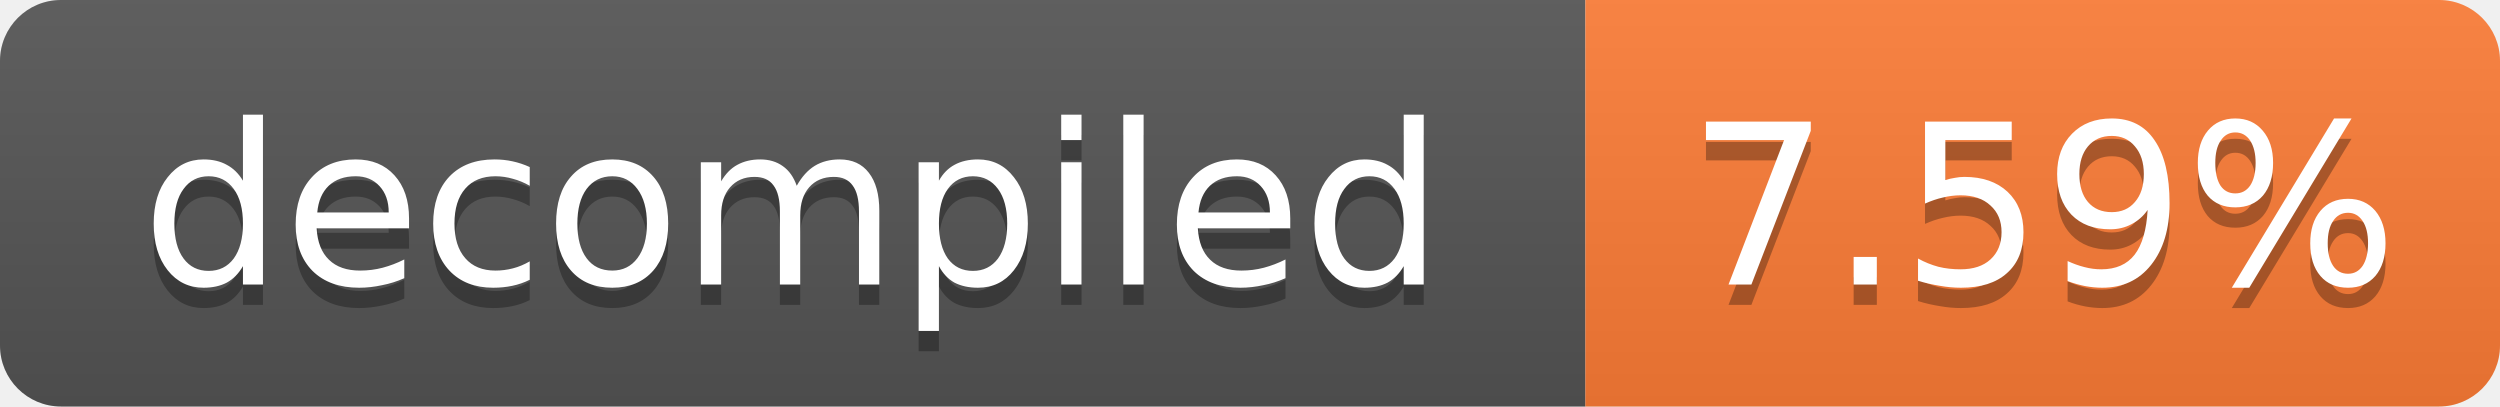
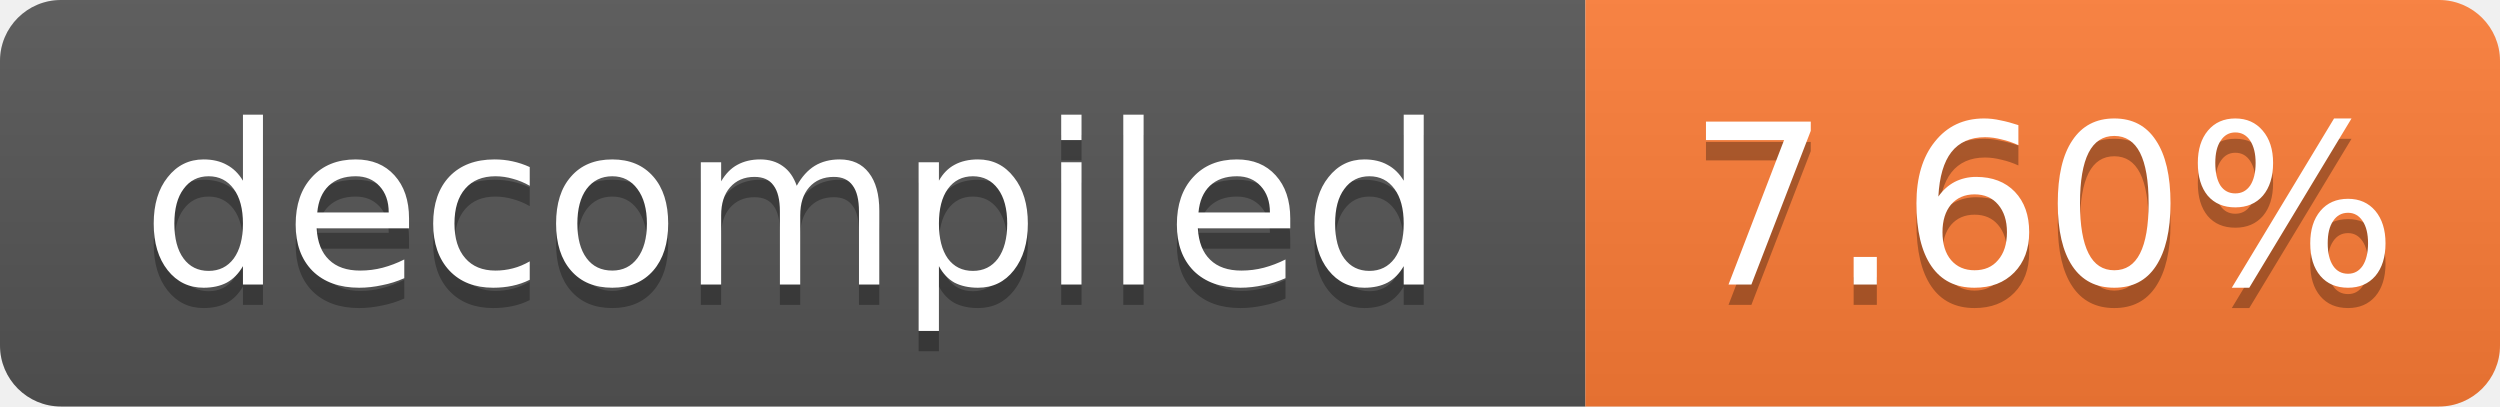
- <svg xmlns="http://www.w3.org/2000/svg" width="123" height="20" role="img" aria-label="decompiled: 7.59%">
+ <svg xmlns="http://www.w3.org/2000/svg" width="123" height="20" role="img" aria-label="decompiled: 7.60%">
  <linearGradient id="s" x2="0" y2="100%">
    <stop offset="0" stop-color="#bbb" stop-opacity=".1" />
    <stop offset="1" stop-opacity=".1" />
  </linearGradient>
  <clipPath id="r">
    <rect width="123" height="20" rx="3" fill="#fff" />
  </clipPath>
  <g clip-path="url(#r)">
    <rect width="78" height="20" fill="#555" />
    <rect x="78" width="45" height="20" fill="#fe7d37" />
    <rect width="123" height="20" fill="url(#s)" />
  </g>
  <g fill="#fff" text-anchor="middle" font-family="Verdana,Geneva,DejaVu Sans,sans-serif" font-size="11">
    <text x="39.0" y="15" fill="#010101" fill-opacity=".3">decompiled</text>
    <text x="39.0" y="14">decompiled</text>
-     <text x="100.5" y="15" fill="#010101" fill-opacity=".3">7.59%</text>
-     <text x="100.5" y="14">7.59%</text>
+     <text x="100.5" y="15" fill="#010101" fill-opacity=".3">7.60%</text>
+     <text x="100.5" y="14">7.60%</text>
  </g>
</svg>
